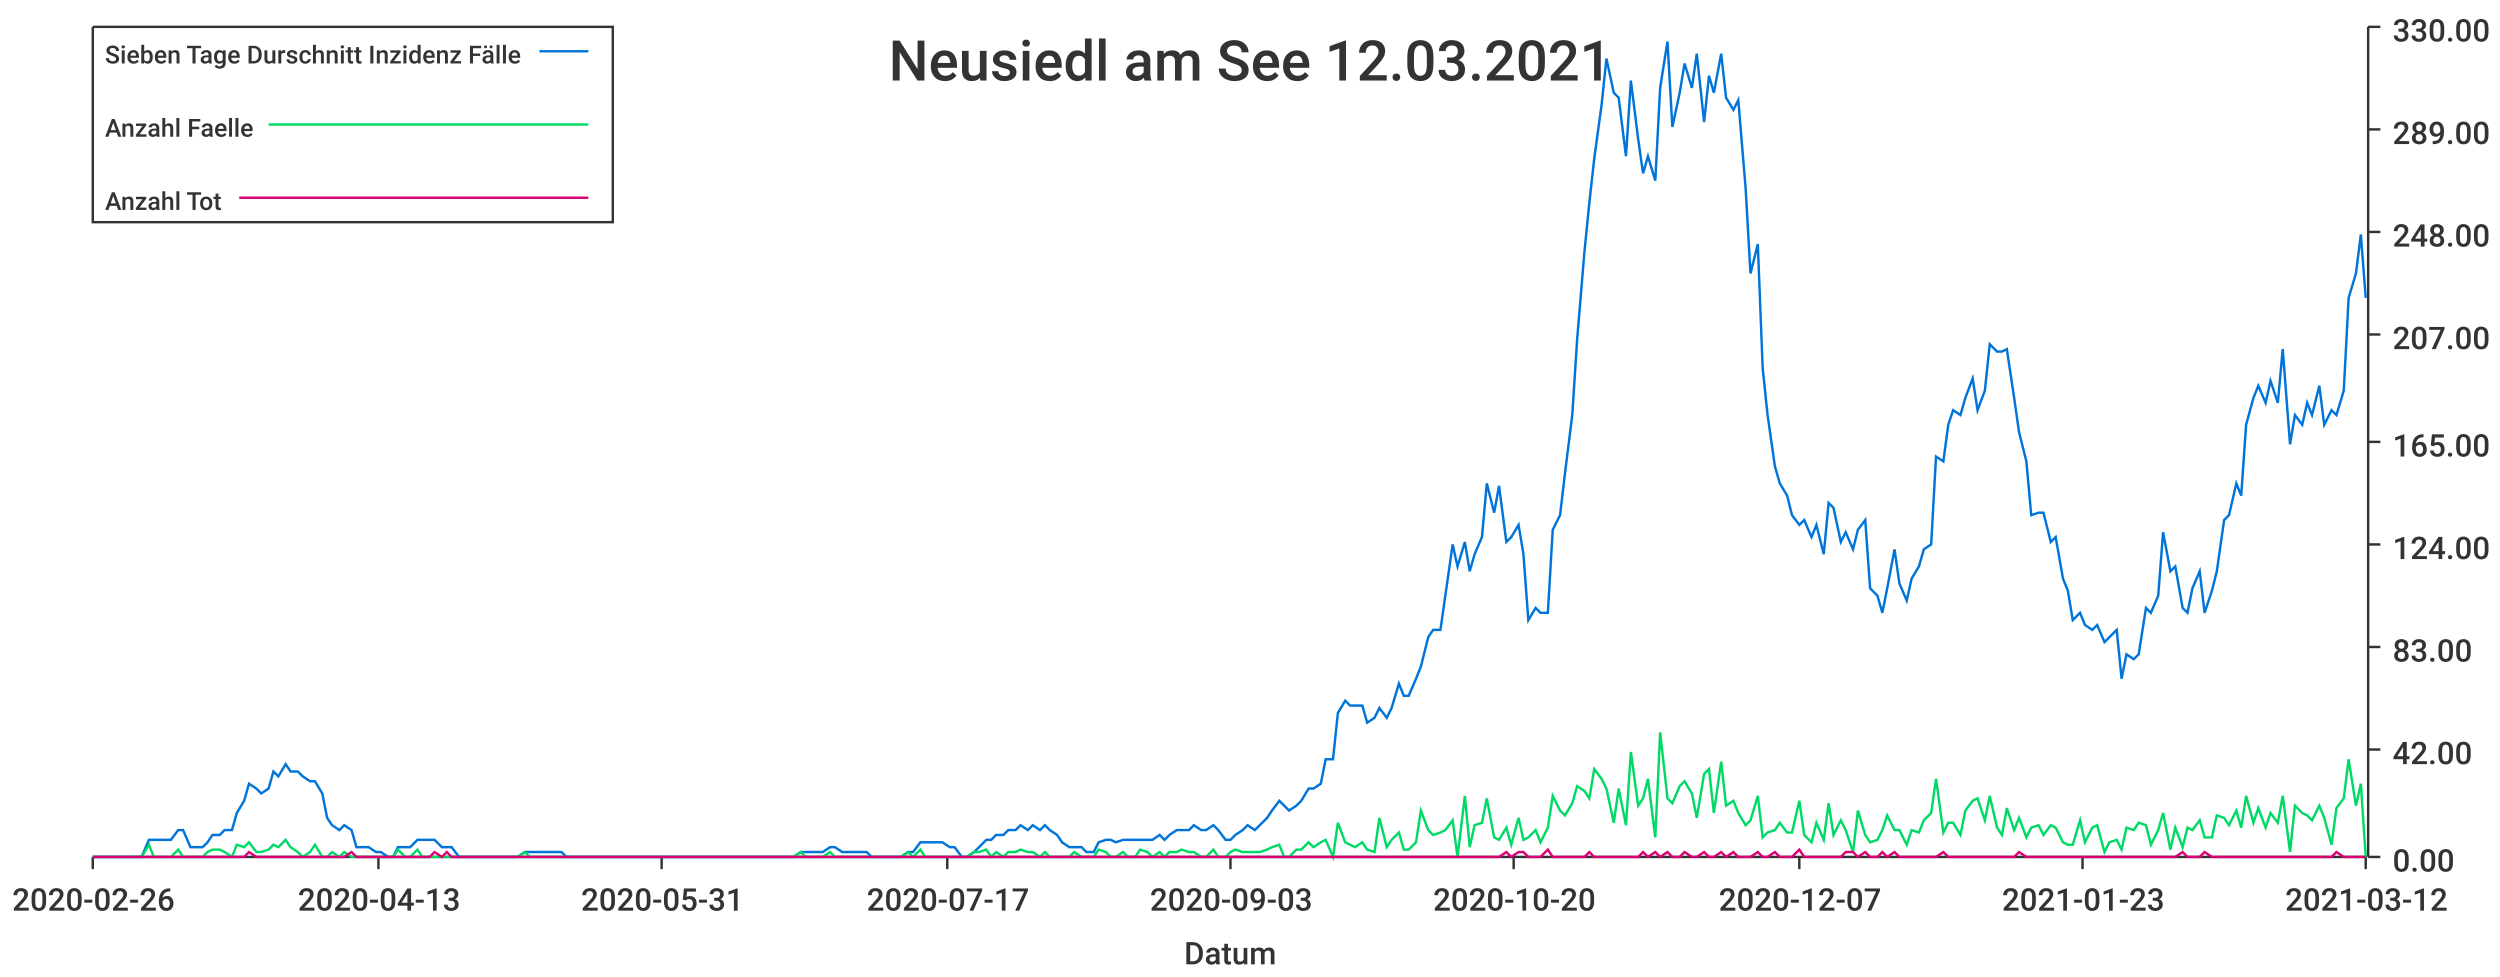
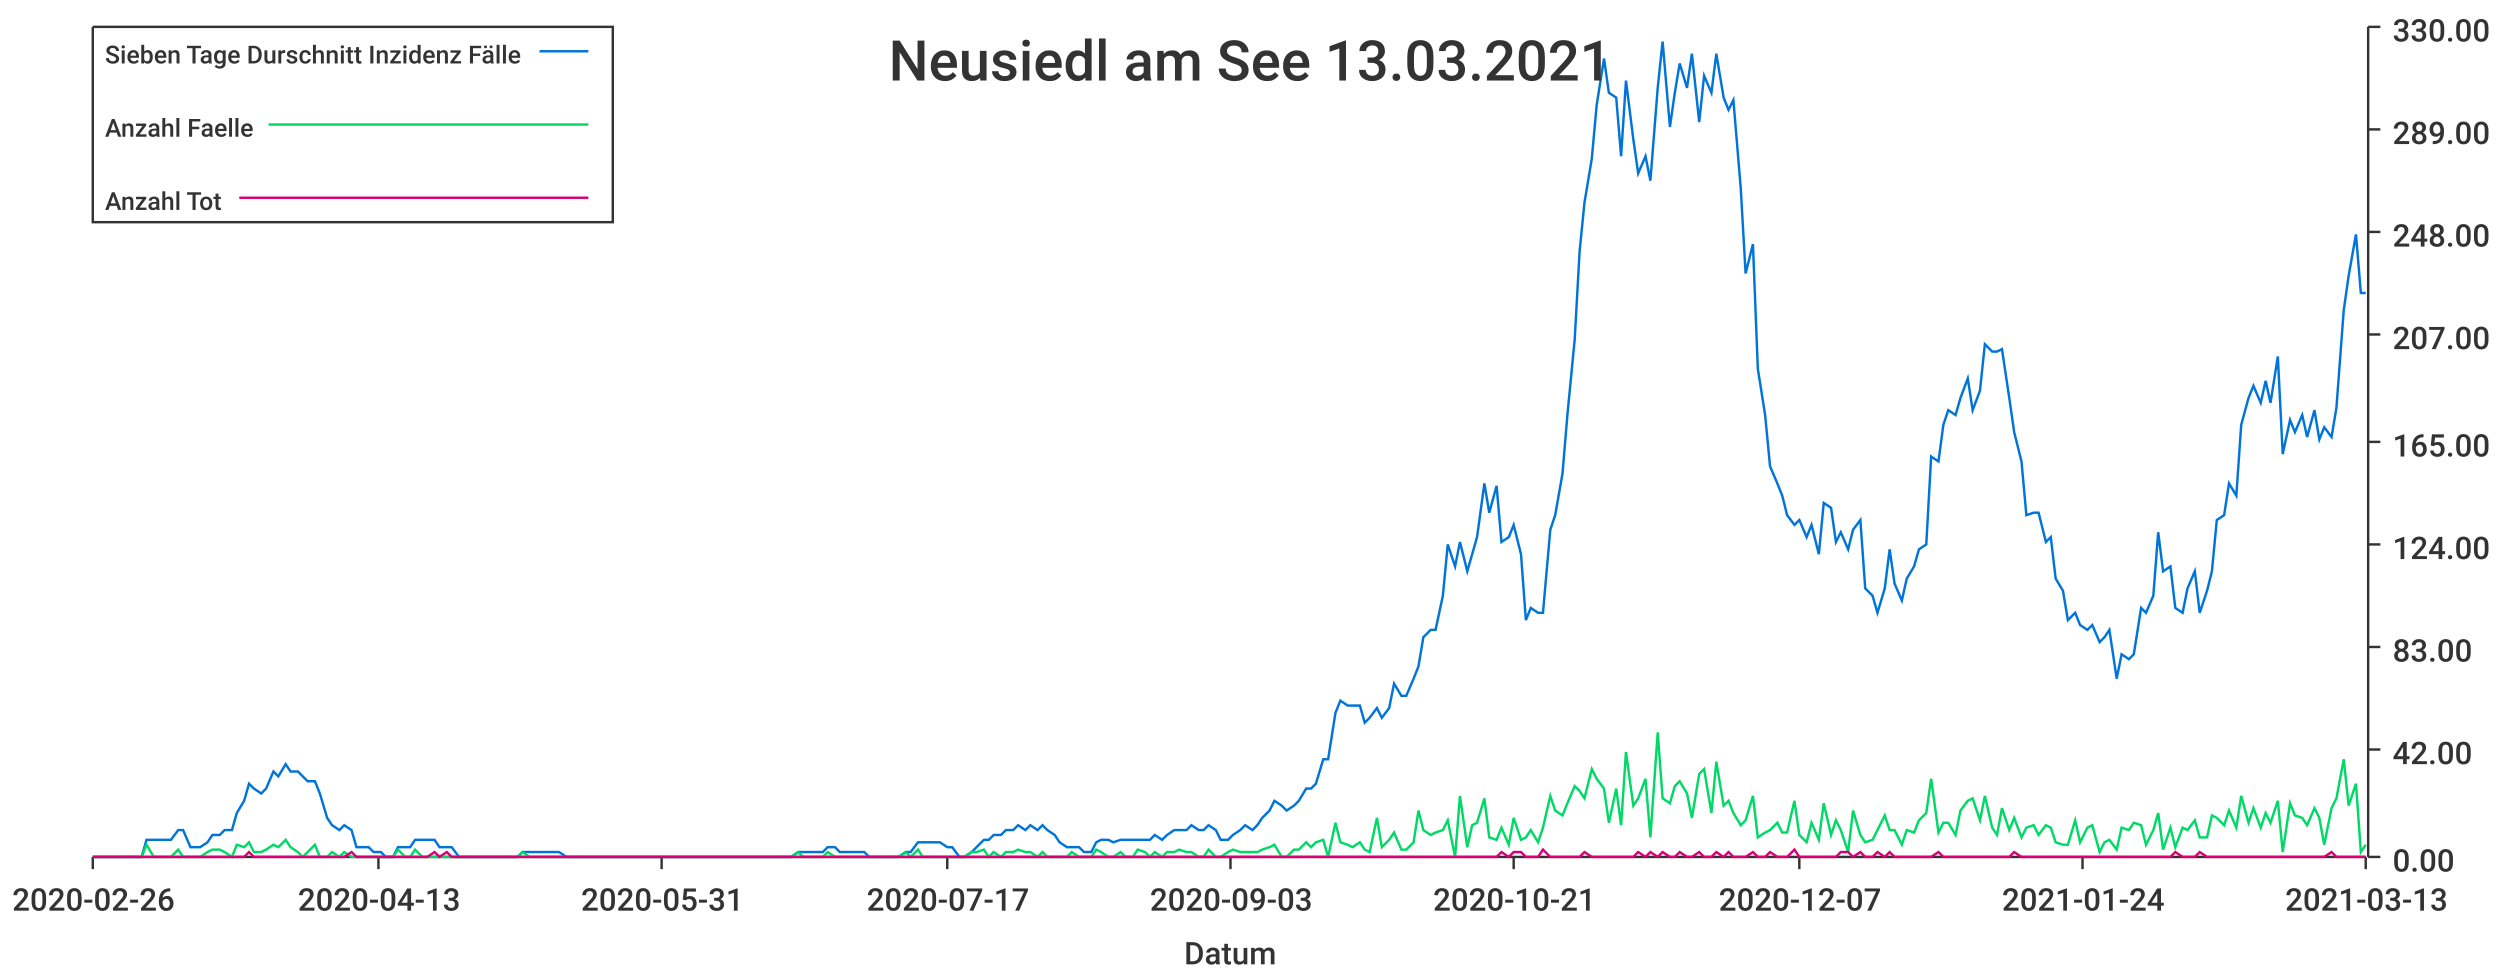
<svg xmlns="http://www.w3.org/2000/svg" width="1024" height="400">\n<path d="M 0 0 L 1024 0 L 1024 400 L 0 400 L 0 0" style="stroke-width:0;stroke:rgba(255,255,255,1.0);fill:rgba(255,255,255,1.0)" />
  <path d="M 38 11 L 969 11 L 969 351 L 38 351 L 38 11" style="stroke-width:0;stroke:rgba(255,255,255,1.0);fill:rgba(255,255,255,1.0)" />
  <path d="M 38 351 L 969 351" style="stroke-width:1;stroke:rgba(51,51,51,1.0);fill:none" />
  <path d="M 38 351 L 38 356" style="stroke-width:1;stroke:rgba(51,51,51,1.0);fill:none" />
  <text x="5" y="373" style="stroke-width:0;stroke:none;fill:rgba(51,51,51,1.0);font-size:12.8px;font-family:'Roboto Medium',sans-serif">2020-02-26</text>
  <path d="M 155 351 L 155 356" style="stroke-width:1;stroke:rgba(51,51,51,1.0);fill:none" />
  <text x="122" y="373" style="stroke-width:0;stroke:none;fill:rgba(51,51,51,1.0);font-size:12.8px;font-family:'Roboto Medium',sans-serif">2020-04-13</text>
  <path d="M 271 351 L 271 356" style="stroke-width:1;stroke:rgba(51,51,51,1.0);fill:none" />
  <text x="238" y="373" style="stroke-width:0;stroke:none;fill:rgba(51,51,51,1.0);font-size:12.8px;font-family:'Roboto Medium',sans-serif">2020-05-31</text>
  <path d="M 388 351 L 388 356" style="stroke-width:1;stroke:rgba(51,51,51,1.0);fill:none" />
  <text x="355" y="373" style="stroke-width:0;stroke:none;fill:rgba(51,51,51,1.0);font-size:12.8px;font-family:'Roboto Medium',sans-serif">2020-07-17</text>
  <path d="M 504 351 L 504 356" style="stroke-width:1;stroke:rgba(51,51,51,1.0);fill:none" />
  <text x="471" y="373" style="stroke-width:0;stroke:none;fill:rgba(51,51,51,1.0);font-size:12.8px;font-family:'Roboto Medium',sans-serif">2020-09-03</text>
  <path d="M 620 351 L 620 356" style="stroke-width:1;stroke:rgba(51,51,51,1.0);fill:none" />
-   <text x="587" y="373" style="stroke-width:0;stroke:none;fill:rgba(51,51,51,1.0);font-size:12.8px;font-family:'Roboto Medium',sans-serif">2020-10-20</text>
+   <text x="587" y="373" style="stroke-width:0;stroke:none;fill:rgba(51,51,51,1.0);font-size:12.8px;font-family:'Roboto Medium',sans-serif">2020-10-21</text>
  <path d="M 737 351 L 737 356" style="stroke-width:1;stroke:rgba(51,51,51,1.0);fill:none" />
  <text x="704" y="373" style="stroke-width:0;stroke:none;fill:rgba(51,51,51,1.0);font-size:12.8px;font-family:'Roboto Medium',sans-serif">2020-12-07</text>
  <path d="M 853 351 L 853 356" style="stroke-width:1;stroke:rgba(51,51,51,1.0);fill:none" />
-   <text x="820" y="373" style="stroke-width:0;stroke:none;fill:rgba(51,51,51,1.0);font-size:12.8px;font-family:'Roboto Medium',sans-serif">2021-01-23</text>
+   <text x="820" y="373" style="stroke-width:0;stroke:none;fill:rgba(51,51,51,1.0);font-size:12.8px;font-family:'Roboto Medium',sans-serif">2021-01-24</text>
  <path d="M 969 351 L 969 356" style="stroke-width:1;stroke:rgba(51,51,51,1.0);fill:none" />
-   <text x="936" y="373" style="stroke-width:0;stroke:none;fill:rgba(51,51,51,1.0);font-size:12.8px;font-family:'Roboto Medium',sans-serif">2021-03-12</text>
+   <text x="936" y="373" style="stroke-width:0;stroke:none;fill:rgba(51,51,51,1.0);font-size:12.8px;font-family:'Roboto Medium',sans-serif">2021-03-13</text>
  <text x="485" y="395" style="stroke-width:0;stroke:none;fill:rgba(51,51,51,1.0);font-size:12.8px;font-family:'Roboto Medium',sans-serif">Datum</text>
  <path d="M 970 351 L 970 11" style="stroke-width:1;stroke:rgba(51,51,51,1.0);fill:none" />
  <path d="M 970 351 L 975 351" style="stroke-width:1;stroke:rgba(51,51,51,1.0);fill:none" />
  <text x="980" y="357" style="stroke-width:0;stroke:none;fill:rgba(51,51,51,1.0);font-size:12.8px;font-family:'Roboto Medium',sans-serif">0.00</text>
  <path d="M 970 307 L 975 307" style="stroke-width:1;stroke:rgba(51,51,51,1.0);fill:none" />
  <text x="980" y="313" style="stroke-width:0;stroke:none;fill:rgba(51,51,51,1.0);font-size:12.8px;font-family:'Roboto Medium',sans-serif">42.00</text>
  <path d="M 970 265 L 975 265" style="stroke-width:1;stroke:rgba(51,51,51,1.0);fill:none" />
  <text x="980" y="271" style="stroke-width:0;stroke:none;fill:rgba(51,51,51,1.0);font-size:12.8px;font-family:'Roboto Medium',sans-serif">83.00</text>
  <path d="M 970 223 L 975 223" style="stroke-width:1;stroke:rgba(51,51,51,1.0);fill:none" />
  <text x="980" y="229" style="stroke-width:0;stroke:none;fill:rgba(51,51,51,1.0);font-size:12.8px;font-family:'Roboto Medium',sans-serif">124.00</text>
  <path d="M 970 181 L 975 181" style="stroke-width:1;stroke:rgba(51,51,51,1.0);fill:none" />
  <text x="980" y="187" style="stroke-width:0;stroke:none;fill:rgba(51,51,51,1.0);font-size:12.8px;font-family:'Roboto Medium',sans-serif">165.00</text>
  <path d="M 970 137 L 975 137" style="stroke-width:1;stroke:rgba(51,51,51,1.0);fill:none" />
  <text x="980" y="143" style="stroke-width:0;stroke:none;fill:rgba(51,51,51,1.0);font-size:12.8px;font-family:'Roboto Medium',sans-serif">207.00</text>
  <path d="M 970 95 L 975 95" style="stroke-width:1;stroke:rgba(51,51,51,1.0);fill:none" />
  <text x="980" y="101" style="stroke-width:0;stroke:none;fill:rgba(51,51,51,1.0);font-size:12.8px;font-family:'Roboto Medium',sans-serif">248.00</text>
  <path d="M 970 53 L 975 53" style="stroke-width:1;stroke:rgba(51,51,51,1.0);fill:none" />
  <text x="980" y="59" style="stroke-width:0;stroke:none;fill:rgba(51,51,51,1.0);font-size:12.8px;font-family:'Roboto Medium',sans-serif">289.00</text>
  <path d="M 970 11 L 975 11" style="stroke-width:1;stroke:rgba(51,51,51,1.0);fill:none" />
  <text x="980" y="17" style="stroke-width:0;stroke:none;fill:rgba(51,51,51,1.0);font-size:12.8px;font-family:'Roboto Medium',sans-serif">330.00</text>
-   <path d="M 38 351 L 41 351 L 43 351 L 46 351 L 48 351 L 51 351 L 53 351 L 56 351 L 58 351 L 61 344 L 63 344 L 65 344 L 68 344 L 70 344 L 73 340 L 75 340 L 78 347 L 80 347 L 83 347 L 85 345 L 87 342 L 90 342 L 92 340 L 95 340 L 97 333 L 100 328 L 102 321 L 105 323 L 107 325 L 110 323 L 112 316 L 114 318 L 117 313 L 119 316 L 122 316 L 124 318 L 127 320 L 129 320 L 132 325 L 134 335 L 136 338 L 139 340 L 141 338 L 144 340 L 146 347 L 149 347 L 151 347 L 154 349 L 156 349 L 159 351 L 161 351 L 163 347 L 166 347 L 168 347 L 171 344 L 173 344 L 176 344 L 178 344 L 181 347 L 183 347 L 185 347 L 188 351 L 190 351 L 193 351 L 195 351 L 198 351 L 200 351 L 203 351 L 205 351 L 208 351 L 210 351 L 212 351 L 215 349 L 217 349 L 220 349 L 222 349 L 225 349 L 227 349 L 230 349 L 232 351 L 234 351 L 237 351 L 239 351 L 242 351 L 244 351 L 247 351 L 249 351 L 252 351 L 254 351 L 257 351 L 259 351 L 261 351 L 264 351 L 266 351 L 269 351 L 271 351 L 274 351 L 276 351 L 279 351 L 281 351 L 283 351 L 286 351 L 288 351 L 291 351 L 293 351 L 296 351 L 298 351 L 301 351 L 303 351 L 306 351 L 308 351 L 310 351 L 313 351 L 315 351 L 318 351 L 320 351 L 323 351 L 325 351 L 328 349 L 330 349 L 332 349 L 335 349 L 337 349 L 340 347 L 342 347 L 345 349 L 347 349 L 350 349 L 352 349 L 355 349 L 357 351 L 359 351 L 362 351 L 364 351 L 367 351 L 369 351 L 372 349 L 374 349 L 377 345 L 379 345 L 381 345 L 384 345 L 386 345 L 389 347 L 391 347 L 394 351 L 396 351 L 399 349 L 401 347 L 404 344 L 406 344 L 408 342 L 411 342 L 413 340 L 416 340 L 418 338 L 421 340 L 423 338 L 426 340 L 428 338 L 430 340 L 433 342 L 435 345 L 438 347 L 440 347 L 443 347 L 445 349 L 448 349 L 450 345 L 453 344 L 455 344 L 457 345 L 460 344 L 462 344 L 465 344 L 467 344 L 470 344 L 472 344 L 475 342 L 477 344 L 479 342 L 482 340 L 484 340 L 487 340 L 489 338 L 492 340 L 494 340 L 497 338 L 499 340 L 502 344 L 504 344 L 506 342 L 509 340 L 511 338 L 514 340 L 516 338 L 519 335 L 521 332 L 524 328 L 526 330 L 528 332 L 531 330 L 533 328 L 536 323 L 538 323 L 541 321 L 543 311 L 546 311 L 548 292 L 551 287 L 553 289 L 555 289 L 558 289 L 560 296 L 563 294 L 565 290 L 568 294 L 570 290 L 573 280 L 575 285 L 577 285 L 580 278 L 582 273 L 585 261 L 587 258 L 590 258 L 592 244 L 595 223 L 597 232 L 600 222 L 602 234 L 604 227 L 607 220 L 609 198 L 612 210 L 614 199 L 617 222 L 619 220 L 622 215 L 624 227 L 626 254 L 629 249 L 631 251 L 634 251 L 636 217 L 639 211 L 641 194 L 644 170 L 646 139 L 649 103 L 651 83 L 653 65 L 656 43 L 658 24 L 661 38 L 663 40 L 666 64 L 668 33 L 671 57 L 673 71 L 675 64 L 678 74 L 680 36 L 683 17 L 685 52 L 688 38 L 690 26 L 693 36 L 695 22 L 698 50 L 700 31 L 702 38 L 705 22 L 707 40 L 710 45 L 712 41 L 715 77 L 717 112 L 720 100 L 722 151 L 724 170 L 727 191 L 729 198 L 732 203 L 734 211 L 737 215 L 739 213 L 742 220 L 744 215 L 747 227 L 749 206 L 751 208 L 754 222 L 756 218 L 759 225 L 761 217 L 764 213 L 766 241 L 769 244 L 771 251 L 773 241 L 776 225 L 778 239 L 781 246 L 783 237 L 786 232 L 788 225 L 791 223 L 793 187 L 796 189 L 798 174 L 800 168 L 803 170 L 805 163 L 808 155 L 810 168 L 813 160 L 815 141 L 818 144 L 820 144 L 822 143 L 825 163 L 827 177 L 830 189 L 832 211 L 835 210 L 837 210 L 840 222 L 842 220 L 845 237 L 847 242 L 849 254 L 852 251 L 854 256 L 857 258 L 859 256 L 862 263 L 864 261 L 867 258 L 869 278 L 871 268 L 874 270 L 876 268 L 879 249 L 881 251 L 884 244 L 886 218 L 889 234 L 891 232 L 894 249 L 896 251 L 898 241 L 901 234 L 903 251 L 906 242 L 908 234 L 911 213 L 913 211 L 916 198 L 918 203 L 920 174 L 923 163 L 925 158 L 928 165 L 930 156 L 933 165 L 935 143 L 938 182 L 940 170 L 943 174 L 945 165 L 947 170 L 950 158 L 952 174 L 955 168 L 957 170 L 960 160 L 962 122 L 965 112 L 967 96 L 969 122" style="stroke-width:1;stroke:rgba(0,116,217,1.0);fill:none" />
-   <path d="M 38 351 L 41 351 L 43 351 L 46 351 L 48 351 L 51 351 L 53 351 L 56 351 L 58 351 L 61 346 L 63 351 L 65 351 L 68 351 L 70 351 L 73 348 L 75 351 L 78 351 L 80 351 L 83 351 L 85 349 L 87 348 L 90 348 L 92 349 L 95 351 L 97 346 L 100 347 L 102 345 L 105 349 L 107 349 L 110 348 L 112 346 L 114 347 L 117 344 L 119 347 L 122 349 L 124 351 L 127 349 L 129 346 L 132 351 L 134 351 L 136 349 L 139 351 L 141 349 L 144 351 L 146 351 L 149 351 L 151 351 L 154 351 L 156 351 L 159 351 L 161 351 L 163 348 L 166 351 L 168 351 L 171 348 L 173 351 L 176 351 L 178 351 L 181 351 L 183 351 L 185 351 L 188 351 L 190 351 L 193 351 L 195 351 L 198 351 L 200 351 L 203 351 L 205 351 L 208 351 L 210 351 L 212 351 L 215 349 L 217 351 L 220 351 L 222 351 L 225 351 L 227 351 L 230 351 L 232 351 L 234 351 L 237 351 L 239 351 L 242 351 L 244 351 L 247 351 L 249 351 L 252 351 L 254 351 L 257 351 L 259 351 L 261 351 L 264 351 L 266 351 L 269 351 L 271 351 L 274 351 L 276 351 L 279 351 L 281 351 L 283 351 L 286 351 L 288 351 L 291 351 L 293 351 L 296 351 L 298 351 L 301 351 L 303 351 L 306 351 L 308 351 L 310 351 L 313 351 L 315 351 L 318 351 L 320 351 L 323 351 L 325 351 L 328 349 L 330 351 L 332 351 L 335 351 L 337 351 L 340 349 L 342 351 L 345 351 L 347 351 L 350 351 L 352 351 L 355 351 L 357 351 L 359 351 L 362 351 L 364 351 L 367 351 L 369 351 L 372 349 L 374 351 L 377 348 L 379 351 L 381 351 L 384 351 L 386 351 L 389 351 L 391 351 L 394 351 L 396 351 L 399 349 L 401 349 L 404 348 L 406 351 L 408 349 L 411 351 L 413 349 L 416 349 L 418 348 L 421 349 L 423 349 L 426 351 L 428 349 L 430 351 L 433 351 L 435 351 L 438 351 L 440 349 L 443 351 L 445 351 L 448 351 L 450 348 L 453 349 L 455 351 L 457 351 L 460 349 L 462 351 L 465 351 L 467 348 L 470 349 L 472 351 L 475 349 L 477 351 L 479 349 L 482 349 L 484 348 L 487 349 L 489 349 L 492 351 L 494 351 L 497 348 L 499 351 L 502 351 L 504 349 L 506 348 L 509 349 L 511 349 L 514 349 L 516 349 L 519 348 L 521 347 L 524 346 L 526 351 L 528 351 L 531 348 L 533 348 L 536 345 L 538 347 L 541 345 L 543 344 L 546 351 L 548 337 L 551 345 L 553 346 L 555 347 L 558 345 L 560 348 L 563 349 L 565 335 L 568 347 L 570 344 L 573 341 L 575 348 L 577 348 L 580 345 L 582 332 L 585 340 L 587 342 L 590 341 L 592 340 L 595 336 L 597 351 L 600 326 L 602 347 L 604 338 L 607 337 L 609 327 L 612 343 L 614 344 L 617 339 L 619 346 L 622 335 L 624 344 L 626 343 L 629 340 L 631 345 L 634 339 L 636 326 L 639 332 L 641 334 L 644 329 L 646 322 L 649 324 L 651 327 L 653 315 L 656 319 L 658 323 L 661 337 L 663 323 L 666 338 L 668 308 L 671 330 L 673 327 L 675 319 L 678 343 L 680 300 L 683 327 L 685 329 L 688 322 L 690 320 L 693 325 L 695 335 L 698 317 L 700 315 L 702 333 L 705 312 L 707 330 L 710 328 L 712 333 L 715 338 L 717 336 L 720 326 L 722 343 L 724 341 L 727 340 L 729 337 L 732 341 L 734 341 L 737 328 L 739 342 L 742 345 L 744 337 L 747 344 L 749 329 L 751 342 L 754 336 L 756 340 L 759 349 L 761 332 L 764 342 L 766 345 L 769 344 L 771 340 L 773 334 L 776 340 L 778 340 L 781 346 L 783 340 L 786 341 L 788 336 L 791 333 L 793 319 L 796 341 L 798 337 L 800 337 L 803 342 L 805 332 L 808 328 L 810 327 L 813 336 L 815 326 L 818 339 L 820 342 L 822 331 L 825 340 L 827 335 L 830 343 L 832 339 L 835 338 L 837 342 L 840 338 L 842 339 L 845 345 L 847 346 L 849 346 L 852 336 L 854 345 L 857 339 L 859 338 L 862 349 L 864 345 L 867 344 L 869 348 L 871 339 L 874 340 L 876 337 L 879 338 L 881 346 L 884 340 L 886 333 L 889 348 L 891 339 L 894 347 L 896 339 L 898 340 L 901 336 L 903 343 L 906 343 L 908 334 L 911 335 L 913 338 L 916 332 L 918 339 L 920 326 L 923 337 L 925 331 L 928 339 L 930 333 L 933 337 L 935 326 L 938 349 L 940 330 L 943 333 L 945 334 L 947 336 L 950 330 L 952 335 L 955 346 L 957 331 L 960 327 L 962 311 L 965 330 L 967 321 L 969 351" style="stroke-width:1;stroke:rgba(0,217,101,1.0);fill:none" />
-   <path d="M 38 351 L 41 351 L 43 351 L 46 351 L 48 351 L 51 351 L 53 351 L 56 351 L 58 351 L 61 351 L 63 351 L 65 351 L 68 351 L 70 351 L 73 351 L 75 351 L 78 351 L 80 351 L 83 351 L 85 351 L 87 351 L 90 351 L 92 351 L 95 351 L 97 351 L 100 351 L 102 349 L 105 351 L 107 351 L 110 351 L 112 351 L 114 351 L 117 351 L 119 351 L 122 351 L 124 351 L 127 351 L 129 351 L 132 351 L 134 351 L 136 351 L 139 351 L 141 351 L 144 349 L 146 351 L 149 351 L 151 351 L 154 351 L 156 351 L 159 351 L 161 351 L 163 351 L 166 351 L 168 351 L 171 351 L 173 351 L 176 351 L 178 349 L 181 351 L 183 349 L 185 351 L 188 351 L 190 351 L 193 351 L 195 351 L 198 351 L 200 351 L 203 351 L 205 351 L 208 351 L 210 351 L 212 351 L 215 351 L 217 351 L 220 351 L 222 351 L 225 351 L 227 351 L 230 351 L 232 351 L 234 351 L 237 351 L 239 351 L 242 351 L 244 351 L 247 351 L 249 351 L 252 351 L 254 351 L 257 351 L 259 351 L 261 351 L 264 351 L 266 351 L 269 351 L 271 351 L 274 351 L 276 351 L 279 351 L 281 351 L 283 351 L 286 351 L 288 351 L 291 351 L 293 351 L 296 351 L 298 351 L 301 351 L 303 351 L 306 351 L 308 351 L 310 351 L 313 351 L 315 351 L 318 351 L 320 351 L 323 351 L 325 351 L 328 351 L 330 351 L 332 351 L 335 351 L 337 351 L 340 351 L 342 351 L 345 351 L 347 351 L 350 351 L 352 351 L 355 351 L 357 351 L 359 351 L 362 351 L 364 351 L 367 351 L 369 351 L 372 351 L 374 351 L 377 351 L 379 351 L 381 351 L 384 351 L 386 351 L 389 351 L 391 351 L 394 351 L 396 351 L 399 351 L 401 351 L 404 351 L 406 351 L 408 351 L 411 351 L 413 351 L 416 351 L 418 351 L 421 351 L 423 351 L 426 351 L 428 351 L 430 351 L 433 351 L 435 351 L 438 351 L 440 351 L 443 351 L 445 351 L 448 351 L 450 351 L 453 351 L 455 351 L 457 351 L 460 351 L 462 351 L 465 351 L 467 351 L 470 351 L 472 351 L 475 351 L 477 351 L 479 351 L 482 351 L 484 351 L 487 351 L 489 351 L 492 351 L 494 351 L 497 351 L 499 351 L 502 351 L 504 351 L 506 351 L 509 351 L 511 351 L 514 351 L 516 351 L 519 351 L 521 351 L 524 351 L 526 351 L 528 351 L 531 351 L 533 351 L 536 351 L 538 351 L 541 351 L 543 351 L 546 351 L 548 351 L 551 351 L 553 351 L 555 351 L 558 351 L 560 351 L 563 351 L 565 351 L 568 351 L 570 351 L 573 351 L 575 351 L 577 351 L 580 351 L 582 351 L 585 351 L 587 351 L 590 351 L 592 351 L 595 351 L 597 351 L 600 351 L 602 351 L 604 351 L 607 351 L 609 351 L 612 351 L 614 351 L 617 349 L 619 351 L 622 349 L 624 349 L 626 351 L 629 351 L 631 351 L 634 348 L 636 351 L 639 351 L 641 351 L 644 351 L 646 351 L 649 351 L 651 349 L 653 351 L 656 351 L 658 351 L 661 351 L 663 351 L 666 351 L 668 351 L 671 351 L 673 349 L 675 351 L 678 349 L 680 351 L 683 349 L 685 351 L 688 351 L 690 349 L 693 351 L 695 351 L 698 349 L 700 351 L 702 351 L 705 349 L 707 351 L 710 349 L 712 351 L 715 351 L 717 351 L 720 349 L 722 351 L 724 351 L 727 349 L 729 351 L 732 351 L 734 351 L 737 348 L 739 351 L 742 351 L 744 351 L 747 351 L 749 351 L 751 351 L 754 351 L 756 349 L 759 349 L 761 351 L 764 349 L 766 351 L 769 351 L 771 349 L 773 351 L 776 349 L 778 351 L 781 351 L 783 351 L 786 351 L 788 351 L 791 351 L 793 351 L 796 349 L 798 351 L 800 351 L 803 351 L 805 351 L 808 351 L 810 351 L 813 351 L 815 351 L 818 351 L 820 351 L 822 351 L 825 351 L 827 349 L 830 351 L 832 351 L 835 351 L 837 351 L 840 351 L 842 351 L 845 351 L 847 351 L 849 351 L 852 351 L 854 351 L 857 351 L 859 351 L 862 351 L 864 351 L 867 351 L 869 351 L 871 351 L 874 351 L 876 351 L 879 351 L 881 351 L 884 351 L 886 351 L 889 351 L 891 351 L 894 349 L 896 351 L 898 351 L 901 351 L 903 349 L 906 351 L 908 351 L 911 351 L 913 351 L 916 351 L 918 351 L 920 351 L 923 351 L 925 351 L 928 351 L 930 351 L 933 351 L 935 351 L 938 351 L 940 351 L 943 351 L 945 351 L 947 351 L 950 351 L 952 351 L 955 351 L 957 349 L 960 351 L 962 351 L 965 351 L 967 351 L 969 351" style="stroke-width:1;stroke:rgba(217,0,116,1.0);fill:none" />
-   <text x="364" y="33" style="stroke-width:0;stroke:none;fill:rgba(51,51,51,1.0);font-size:23.0px;font-family:'Roboto Medium',sans-serif">Neusiedl am See 12.03.2021</text>
+   <path d="M 38 351 L 41 351 L 43 351 L 46 351 L 48 351 L 51 351 L 53 351 L 56 351 L 58 351 L 60 344 L 63 344 L 65 344 L 68 344 L 70 344 L 73 340 L 75 340 L 78 347 L 80 347 L 82 347 L 85 345 L 87 342 L 90 342 L 92 340 L 95 340 L 97 333 L 100 328 L 102 321 L 104 323 L 107 325 L 109 323 L 112 316 L 114 318 L 117 313 L 119 316 L 122 316 L 124 318 L 126 320 L 129 320 L 131 325 L 134 335 L 136 338 L 139 340 L 141 338 L 144 340 L 146 347 L 148 347 L 151 347 L 153 349 L 156 349 L 158 351 L 161 351 L 163 347 L 166 347 L 168 347 L 170 344 L 173 344 L 175 344 L 178 344 L 180 347 L 183 347 L 185 347 L 188 351 L 190 351 L 192 351 L 195 351 L 197 351 L 200 351 L 202 351 L 205 351 L 207 351 L 210 351 L 212 351 L 214 349 L 217 349 L 219 349 L 222 349 L 224 349 L 227 349 L 229 349 L 232 351 L 234 351 L 236 351 L 239 351 L 241 351 L 244 351 L 246 351 L 249 351 L 251 351 L 254 351 L 256 351 L 258 351 L 261 351 L 263 351 L 266 351 L 268 351 L 271 351 L 273 351 L 276 351 L 278 351 L 280 351 L 283 351 L 285 351 L 288 351 L 290 351 L 293 351 L 295 351 L 298 351 L 300 351 L 302 351 L 305 351 L 307 351 L 310 351 L 312 351 L 315 351 L 317 351 L 320 351 L 322 351 L 324 351 L 327 349 L 329 349 L 332 349 L 334 349 L 337 349 L 339 347 L 342 347 L 344 349 L 346 349 L 349 349 L 351 349 L 354 349 L 356 351 L 359 351 L 361 351 L 363 351 L 366 351 L 368 351 L 371 349 L 373 349 L 376 345 L 378 345 L 381 345 L 383 345 L 385 345 L 388 347 L 390 347 L 393 351 L 395 351 L 398 349 L 400 347 L 403 344 L 405 344 L 407 342 L 410 342 L 412 340 L 415 340 L 417 338 L 420 340 L 422 338 L 425 340 L 427 338 L 429 340 L 432 342 L 434 345 L 437 347 L 439 347 L 442 347 L 444 349 L 447 349 L 449 345 L 451 344 L 454 344 L 456 345 L 459 344 L 461 344 L 464 344 L 466 344 L 469 344 L 471 344 L 473 342 L 476 344 L 478 342 L 481 340 L 483 340 L 486 340 L 488 338 L 491 340 L 493 340 L 495 338 L 498 340 L 500 344 L 503 344 L 505 342 L 508 340 L 510 338 L 513 340 L 515 338 L 517 335 L 520 332 L 522 328 L 525 330 L 527 332 L 530 330 L 532 328 L 535 323 L 537 323 L 539 321 L 542 311 L 544 311 L 547 292 L 549 287 L 552 289 L 554 289 L 557 289 L 559 296 L 561 294 L 564 290 L 566 294 L 569 290 L 571 280 L 574 285 L 576 285 L 579 278 L 581 273 L 583 261 L 586 258 L 588 258 L 591 244 L 593 223 L 596 232 L 598 222 L 601 234 L 603 227 L 605 220 L 608 198 L 610 210 L 613 199 L 615 222 L 618 220 L 620 215 L 623 227 L 625 254 L 627 249 L 630 251 L 632 251 L 635 217 L 637 211 L 640 194 L 642 170 L 645 139 L 647 103 L 649 83 L 652 65 L 654 43 L 657 24 L 659 38 L 662 40 L 664 64 L 666 33 L 669 57 L 671 71 L 674 64 L 676 74 L 679 36 L 681 17 L 684 52 L 686 38 L 688 26 L 691 36 L 693 22 L 696 50 L 698 31 L 701 38 L 703 22 L 706 40 L 708 45 L 710 41 L 713 77 L 715 112 L 718 100 L 720 151 L 723 170 L 725 191 L 728 198 L 730 203 L 732 211 L 735 215 L 737 213 L 740 220 L 742 215 L 745 227 L 747 206 L 750 208 L 752 222 L 754 218 L 757 225 L 759 217 L 762 213 L 764 241 L 767 244 L 769 251 L 772 241 L 774 225 L 776 239 L 779 246 L 781 237 L 784 232 L 786 225 L 789 223 L 791 187 L 794 189 L 796 174 L 798 168 L 801 170 L 803 163 L 806 155 L 808 168 L 811 160 L 813 141 L 816 144 L 818 144 L 820 143 L 823 163 L 825 177 L 828 189 L 830 211 L 833 210 L 835 210 L 838 222 L 840 220 L 842 237 L 845 242 L 847 254 L 850 251 L 852 256 L 855 258 L 857 256 L 860 263 L 862 261 L 864 258 L 867 278 L 869 268 L 872 270 L 874 268 L 877 249 L 879 251 L 882 244 L 884 218 L 886 234 L 889 232 L 891 249 L 894 251 L 896 241 L 899 234 L 901 251 L 904 242 L 906 234 L 908 213 L 911 211 L 913 198 L 916 203 L 918 174 L 921 163 L 923 158 L 926 165 L 928 156 L 930 165 L 933 146 L 935 186 L 938 172 L 940 177 L 943 170 L 945 179 L 948 168 L 950 180 L 952 175 L 955 179 L 957 167 L 960 127 L 962 113 L 965 96 L 967 120 L 969 120" style="stroke-width:1;stroke:rgba(0,116,217,1.0);fill:none" />
+   <path d="M 38 351 L 41 351 L 43 351 L 46 351 L 48 351 L 51 351 L 53 351 L 56 351 L 58 351 L 60 346 L 63 351 L 65 351 L 68 351 L 70 351 L 73 348 L 75 351 L 78 351 L 80 351 L 82 351 L 85 349 L 87 348 L 90 348 L 92 349 L 95 351 L 97 346 L 100 347 L 102 345 L 104 349 L 107 349 L 109 348 L 112 346 L 114 347 L 117 344 L 119 347 L 122 349 L 124 351 L 126 349 L 129 346 L 131 351 L 134 351 L 136 349 L 139 351 L 141 349 L 144 351 L 146 351 L 148 351 L 151 351 L 153 351 L 156 351 L 158 351 L 161 351 L 163 348 L 166 351 L 168 351 L 170 348 L 173 351 L 175 351 L 178 351 L 180 351 L 183 351 L 185 351 L 188 351 L 190 351 L 192 351 L 195 351 L 197 351 L 200 351 L 202 351 L 205 351 L 207 351 L 210 351 L 212 351 L 214 349 L 217 351 L 219 351 L 222 351 L 224 351 L 227 351 L 229 351 L 232 351 L 234 351 L 236 351 L 239 351 L 241 351 L 244 351 L 246 351 L 249 351 L 251 351 L 254 351 L 256 351 L 258 351 L 261 351 L 263 351 L 266 351 L 268 351 L 271 351 L 273 351 L 276 351 L 278 351 L 280 351 L 283 351 L 285 351 L 288 351 L 290 351 L 293 351 L 295 351 L 298 351 L 300 351 L 302 351 L 305 351 L 307 351 L 310 351 L 312 351 L 315 351 L 317 351 L 320 351 L 322 351 L 324 351 L 327 349 L 329 351 L 332 351 L 334 351 L 337 351 L 339 349 L 342 351 L 344 351 L 346 351 L 349 351 L 351 351 L 354 351 L 356 351 L 359 351 L 361 351 L 363 351 L 366 351 L 368 351 L 371 349 L 373 351 L 376 348 L 378 351 L 381 351 L 383 351 L 385 351 L 388 351 L 390 351 L 393 351 L 395 351 L 398 349 L 400 349 L 403 348 L 405 351 L 407 349 L 410 351 L 412 349 L 415 349 L 417 348 L 420 349 L 422 349 L 425 351 L 427 349 L 429 351 L 432 351 L 434 351 L 437 351 L 439 349 L 442 351 L 444 351 L 447 351 L 449 348 L 451 349 L 454 351 L 456 351 L 459 349 L 461 351 L 464 351 L 466 348 L 469 349 L 471 351 L 473 349 L 476 351 L 478 349 L 481 349 L 483 348 L 486 349 L 488 349 L 491 351 L 493 351 L 495 348 L 498 351 L 500 351 L 503 349 L 505 348 L 508 349 L 510 349 L 513 349 L 515 349 L 517 348 L 520 347 L 522 346 L 525 351 L 527 351 L 530 348 L 532 348 L 535 345 L 537 347 L 539 345 L 542 344 L 544 351 L 547 337 L 549 345 L 552 346 L 554 347 L 557 345 L 559 348 L 561 349 L 564 335 L 566 347 L 569 344 L 571 341 L 574 348 L 576 348 L 579 345 L 581 332 L 583 340 L 586 342 L 588 341 L 591 340 L 593 336 L 596 351 L 598 326 L 601 347 L 603 338 L 605 337 L 608 327 L 610 343 L 613 344 L 615 339 L 618 346 L 620 335 L 623 344 L 625 343 L 627 340 L 630 345 L 632 339 L 635 326 L 637 332 L 640 334 L 642 329 L 645 322 L 647 324 L 649 327 L 652 315 L 654 319 L 657 323 L 659 337 L 662 323 L 664 338 L 666 308 L 669 330 L 671 327 L 674 319 L 676 343 L 679 300 L 681 327 L 684 329 L 686 322 L 688 320 L 691 325 L 693 335 L 696 317 L 698 315 L 701 333 L 703 312 L 706 330 L 708 328 L 710 333 L 713 338 L 715 336 L 718 326 L 720 343 L 723 341 L 725 340 L 728 337 L 730 341 L 732 341 L 735 328 L 737 342 L 740 345 L 742 337 L 745 344 L 747 329 L 750 342 L 752 336 L 754 340 L 757 349 L 759 332 L 762 342 L 764 345 L 767 344 L 769 340 L 772 334 L 774 340 L 776 340 L 779 346 L 781 340 L 784 341 L 786 336 L 789 333 L 791 319 L 794 341 L 796 337 L 798 337 L 801 342 L 803 332 L 806 328 L 808 327 L 811 336 L 813 326 L 816 339 L 818 342 L 820 331 L 823 340 L 825 335 L 828 343 L 830 339 L 833 338 L 835 342 L 838 338 L 840 339 L 842 345 L 845 346 L 847 346 L 850 336 L 852 345 L 855 339 L 857 338 L 860 349 L 862 345 L 864 344 L 867 348 L 869 339 L 872 340 L 874 337 L 877 338 L 879 346 L 882 340 L 884 333 L 886 348 L 889 339 L 891 347 L 894 339 L 896 340 L 899 336 L 901 343 L 904 343 L 906 334 L 908 335 L 911 338 L 913 332 L 916 339 L 918 326 L 921 337 L 923 331 L 926 339 L 928 333 L 930 337 L 933 328 L 935 349 L 938 329 L 940 334 L 943 335 L 945 338 L 948 331 L 950 335 L 952 346 L 955 331 L 957 327 L 960 311 L 962 330 L 965 321 L 967 349 L 969 346" style="stroke-width:1;stroke:rgba(0,217,101,1.0);fill:none" />
+   <path d="M 38 351 L 41 351 L 43 351 L 46 351 L 48 351 L 51 351 L 53 351 L 56 351 L 58 351 L 60 351 L 63 351 L 65 351 L 68 351 L 70 351 L 73 351 L 75 351 L 78 351 L 80 351 L 82 351 L 85 351 L 87 351 L 90 351 L 92 351 L 95 351 L 97 351 L 100 351 L 102 349 L 104 351 L 107 351 L 109 351 L 112 351 L 114 351 L 117 351 L 119 351 L 122 351 L 124 351 L 126 351 L 129 351 L 131 351 L 134 351 L 136 351 L 139 351 L 141 351 L 144 349 L 146 351 L 148 351 L 151 351 L 153 351 L 156 351 L 158 351 L 161 351 L 163 351 L 166 351 L 168 351 L 170 351 L 173 351 L 175 351 L 178 349 L 180 351 L 183 349 L 185 351 L 188 351 L 190 351 L 192 351 L 195 351 L 197 351 L 200 351 L 202 351 L 205 351 L 207 351 L 210 351 L 212 351 L 214 351 L 217 351 L 219 351 L 222 351 L 224 351 L 227 351 L 229 351 L 232 351 L 234 351 L 236 351 L 239 351 L 241 351 L 244 351 L 246 351 L 249 351 L 251 351 L 254 351 L 256 351 L 258 351 L 261 351 L 263 351 L 266 351 L 268 351 L 271 351 L 273 351 L 276 351 L 278 351 L 280 351 L 283 351 L 285 351 L 288 351 L 290 351 L 293 351 L 295 351 L 298 351 L 300 351 L 302 351 L 305 351 L 307 351 L 310 351 L 312 351 L 315 351 L 317 351 L 320 351 L 322 351 L 324 351 L 327 351 L 329 351 L 332 351 L 334 351 L 337 351 L 339 351 L 342 351 L 344 351 L 346 351 L 349 351 L 351 351 L 354 351 L 356 351 L 359 351 L 361 351 L 363 351 L 366 351 L 368 351 L 371 351 L 373 351 L 376 351 L 378 351 L 381 351 L 383 351 L 385 351 L 388 351 L 390 351 L 393 351 L 395 351 L 398 351 L 400 351 L 403 351 L 405 351 L 407 351 L 410 351 L 412 351 L 415 351 L 417 351 L 420 351 L 422 351 L 425 351 L 427 351 L 429 351 L 432 351 L 434 351 L 437 351 L 439 351 L 442 351 L 444 351 L 447 351 L 449 351 L 451 351 L 454 351 L 456 351 L 459 351 L 461 351 L 464 351 L 466 351 L 469 351 L 471 351 L 473 351 L 476 351 L 478 351 L 481 351 L 483 351 L 486 351 L 488 351 L 491 351 L 493 351 L 495 351 L 498 351 L 500 351 L 503 351 L 505 351 L 508 351 L 510 351 L 513 351 L 515 351 L 517 351 L 520 351 L 522 351 L 525 351 L 527 351 L 530 351 L 532 351 L 535 351 L 537 351 L 539 351 L 542 351 L 544 351 L 547 351 L 549 351 L 552 351 L 554 351 L 557 351 L 559 351 L 561 351 L 564 351 L 566 351 L 569 351 L 571 351 L 574 351 L 576 351 L 579 351 L 581 351 L 583 351 L 586 351 L 588 351 L 591 351 L 593 351 L 596 351 L 598 351 L 601 351 L 603 351 L 605 351 L 608 351 L 610 351 L 613 351 L 615 349 L 618 351 L 620 349 L 623 349 L 625 351 L 627 351 L 630 351 L 632 348 L 635 351 L 637 351 L 640 351 L 642 351 L 645 351 L 647 351 L 649 349 L 652 351 L 654 351 L 657 351 L 659 351 L 662 351 L 664 351 L 666 351 L 669 351 L 671 349 L 674 351 L 676 349 L 679 351 L 681 349 L 684 351 L 686 351 L 688 349 L 691 351 L 693 351 L 696 349 L 698 351 L 701 351 L 703 349 L 706 351 L 708 349 L 710 351 L 713 351 L 715 351 L 718 349 L 720 351 L 723 351 L 725 349 L 728 351 L 730 351 L 732 351 L 735 348 L 737 351 L 740 351 L 742 351 L 745 351 L 747 351 L 750 351 L 752 351 L 754 349 L 757 349 L 759 351 L 762 349 L 764 351 L 767 351 L 769 349 L 772 351 L 774 349 L 776 351 L 779 351 L 781 351 L 784 351 L 786 351 L 789 351 L 791 351 L 794 349 L 796 351 L 798 351 L 801 351 L 803 351 L 806 351 L 808 351 L 811 351 L 813 351 L 816 351 L 818 351 L 820 351 L 823 351 L 825 349 L 828 351 L 830 351 L 833 351 L 835 351 L 838 351 L 840 351 L 842 351 L 845 351 L 847 351 L 850 351 L 852 351 L 855 351 L 857 351 L 860 351 L 862 351 L 864 351 L 867 351 L 869 351 L 872 351 L 874 351 L 877 351 L 879 351 L 882 351 L 884 351 L 886 351 L 889 351 L 891 349 L 894 351 L 896 351 L 899 351 L 901 349 L 904 351 L 906 351 L 908 351 L 911 351 L 913 351 L 916 351 L 918 351 L 921 351 L 923 351 L 926 351 L 928 351 L 930 351 L 933 351 L 935 351 L 938 351 L 940 351 L 943 351 L 945 351 L 948 351 L 950 351 L 952 351 L 955 349 L 957 351 L 960 351 L 962 351 L 965 351 L 967 351 L 969 351" style="stroke-width:1;stroke:rgba(217,0,116,1.0);fill:none" />
+   <text x="364" y="33" style="stroke-width:0;stroke:none;fill:rgba(51,51,51,1.0);font-size:23.0px;font-family:'Roboto Medium',sans-serif">Neusiedl am See 13.03.2021</text>
  <path d="M 38 11 L 251 11 L 251 91 L 38 91 L 38 11" style="stroke-width:1;stroke:rgba(51,51,51,1.0);fill:rgba(255,255,255,1.0)" />
  <text x="43" y="26" style="stroke-width:0;stroke:none;fill:rgba(51,51,51,1.0);font-size:10.2px;font-family:'Roboto Medium',sans-serif">Sieben Tage Durschnitt Inzidenz Fälle</text>
  <path d="M 221 21 L 241 21" style="stroke-width:1;stroke:rgba(0,116,217,1.0);fill:none" />
  <text x="43" y="56" style="stroke-width:0;stroke:none;fill:rgba(51,51,51,1.0);font-size:10.2px;font-family:'Roboto Medium',sans-serif">Anzahl Faelle</text>
  <path d="M 110 51 L 241 51" style="stroke-width:1;stroke:rgba(0,217,101,1.0);fill:none" />
  <text x="43" y="86" style="stroke-width:0;stroke:none;fill:rgba(51,51,51,1.0);font-size:10.2px;font-family:'Roboto Medium',sans-serif">Anzahl Tot</text>
  <path d="M 98 81 L 241 81" style="stroke-width:1;stroke:rgba(217,0,116,1.0);fill:none" />
</svg>
